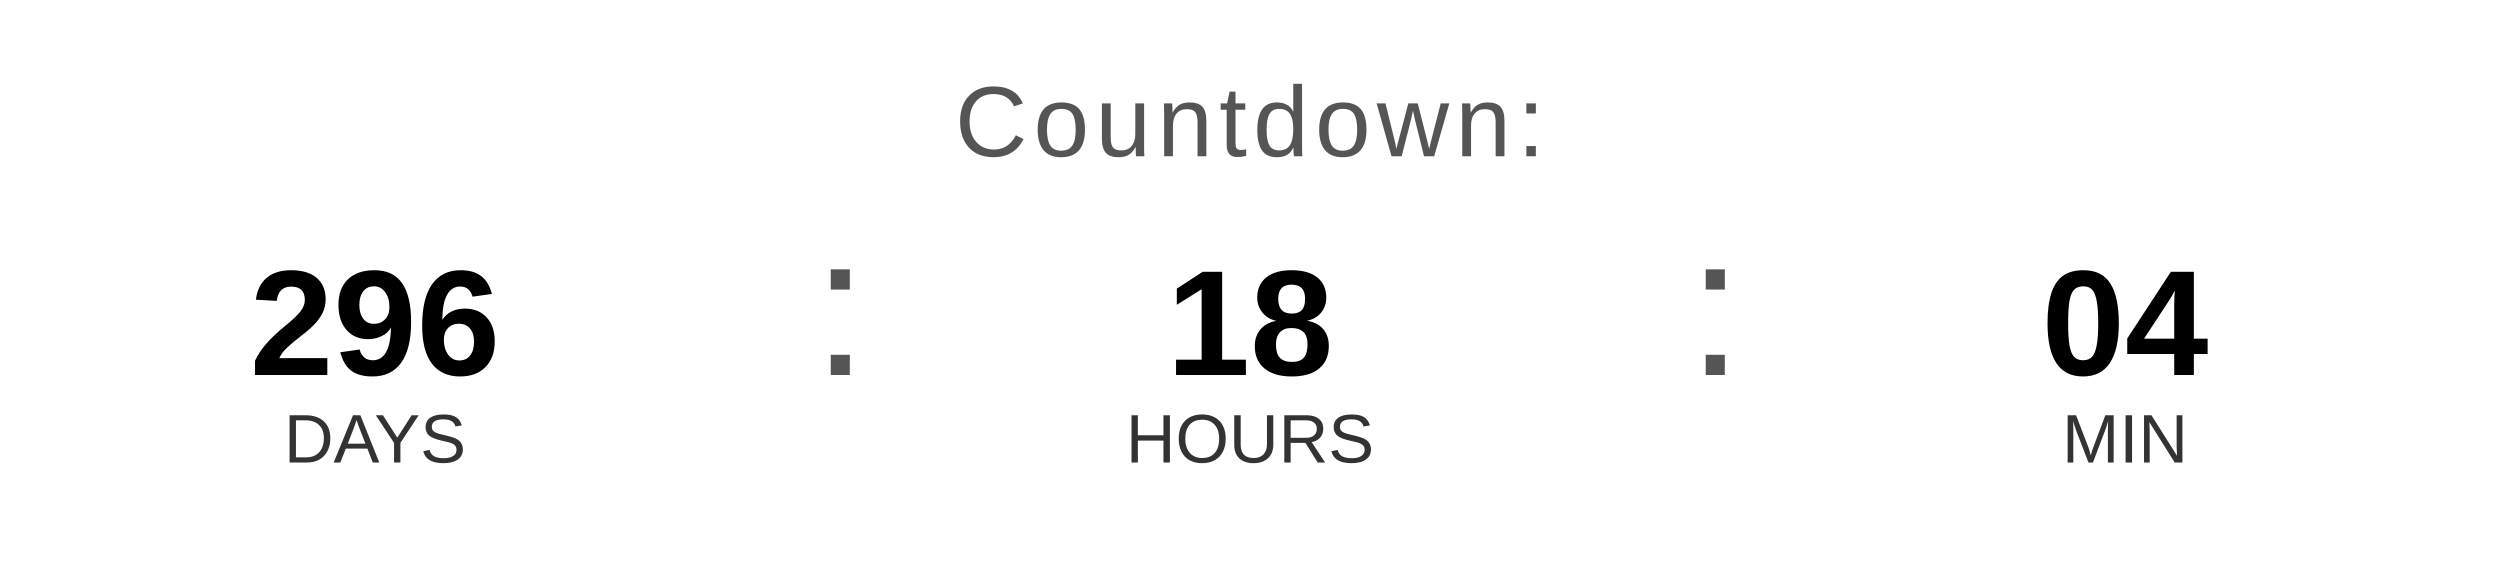
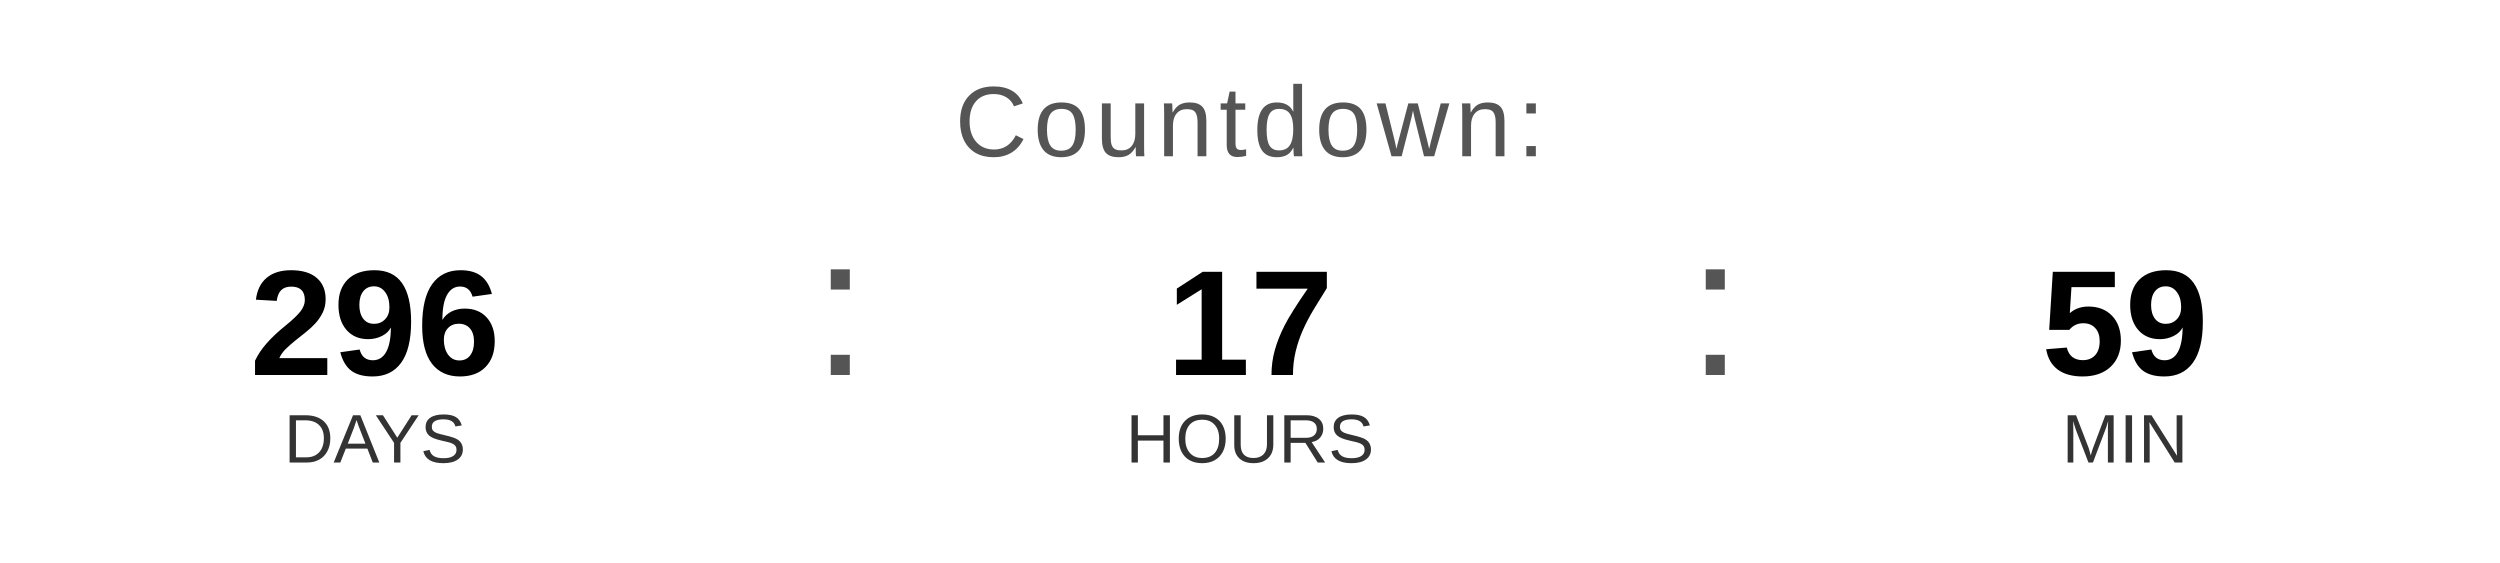
<svg xmlns="http://www.w3.org/2000/svg" width="400" height="90" viewBox="0 0 400 90">
  <text x="200" y="25" font-family="Arial, Helvetica, sans-serif" font-size="16" fill="#555555" text-anchor="middle" letter-spacing="1">
    Countdown:
  </text>
  <text x="60" y="60" font-family="Arial, Helvetica, sans-serif" font-size="24" font-weight="bold" fill="#000000" text-anchor="middle">296</text>
  <text x="60" y="74" font-family="Arial, Helvetica, sans-serif" font-size="11" fill="#333333" text-anchor="middle">DAYS</text>
  <text x="130" y="60" font-family="Arial, sans-serif" font-size="32" fill="#555555">:</text>
-   <text x="200" y="60" font-family="Arial, Helvetica, sans-serif" font-size="24" font-weight="bold" fill="#000000" text-anchor="middle">18</text>
+   <text x="200" y="60" font-family="Arial, Helvetica, sans-serif" font-size="24" font-weight="bold" fill="#000000" text-anchor="middle">17</text>
  <text x="200" y="74" font-family="Arial, Helvetica, sans-serif" font-size="11" fill="#333333" text-anchor="middle">HOURS</text>
  <text x="270" y="60" font-family="Arial, sans-serif" font-size="32" fill="#555555">:</text>
-   <text x="340" y="60" font-family="Arial, Helvetica, sans-serif" font-size="24" font-weight="bold" fill="#000000" text-anchor="middle">04</text>
+   <text x="340" y="60" font-family="Arial, Helvetica, sans-serif" font-size="24" font-weight="bold" fill="#000000" text-anchor="middle">59</text>
  <text x="340" y="74" font-family="Arial, Helvetica, sans-serif" font-size="11" fill="#333333" text-anchor="middle">MIN</text>
</svg>
